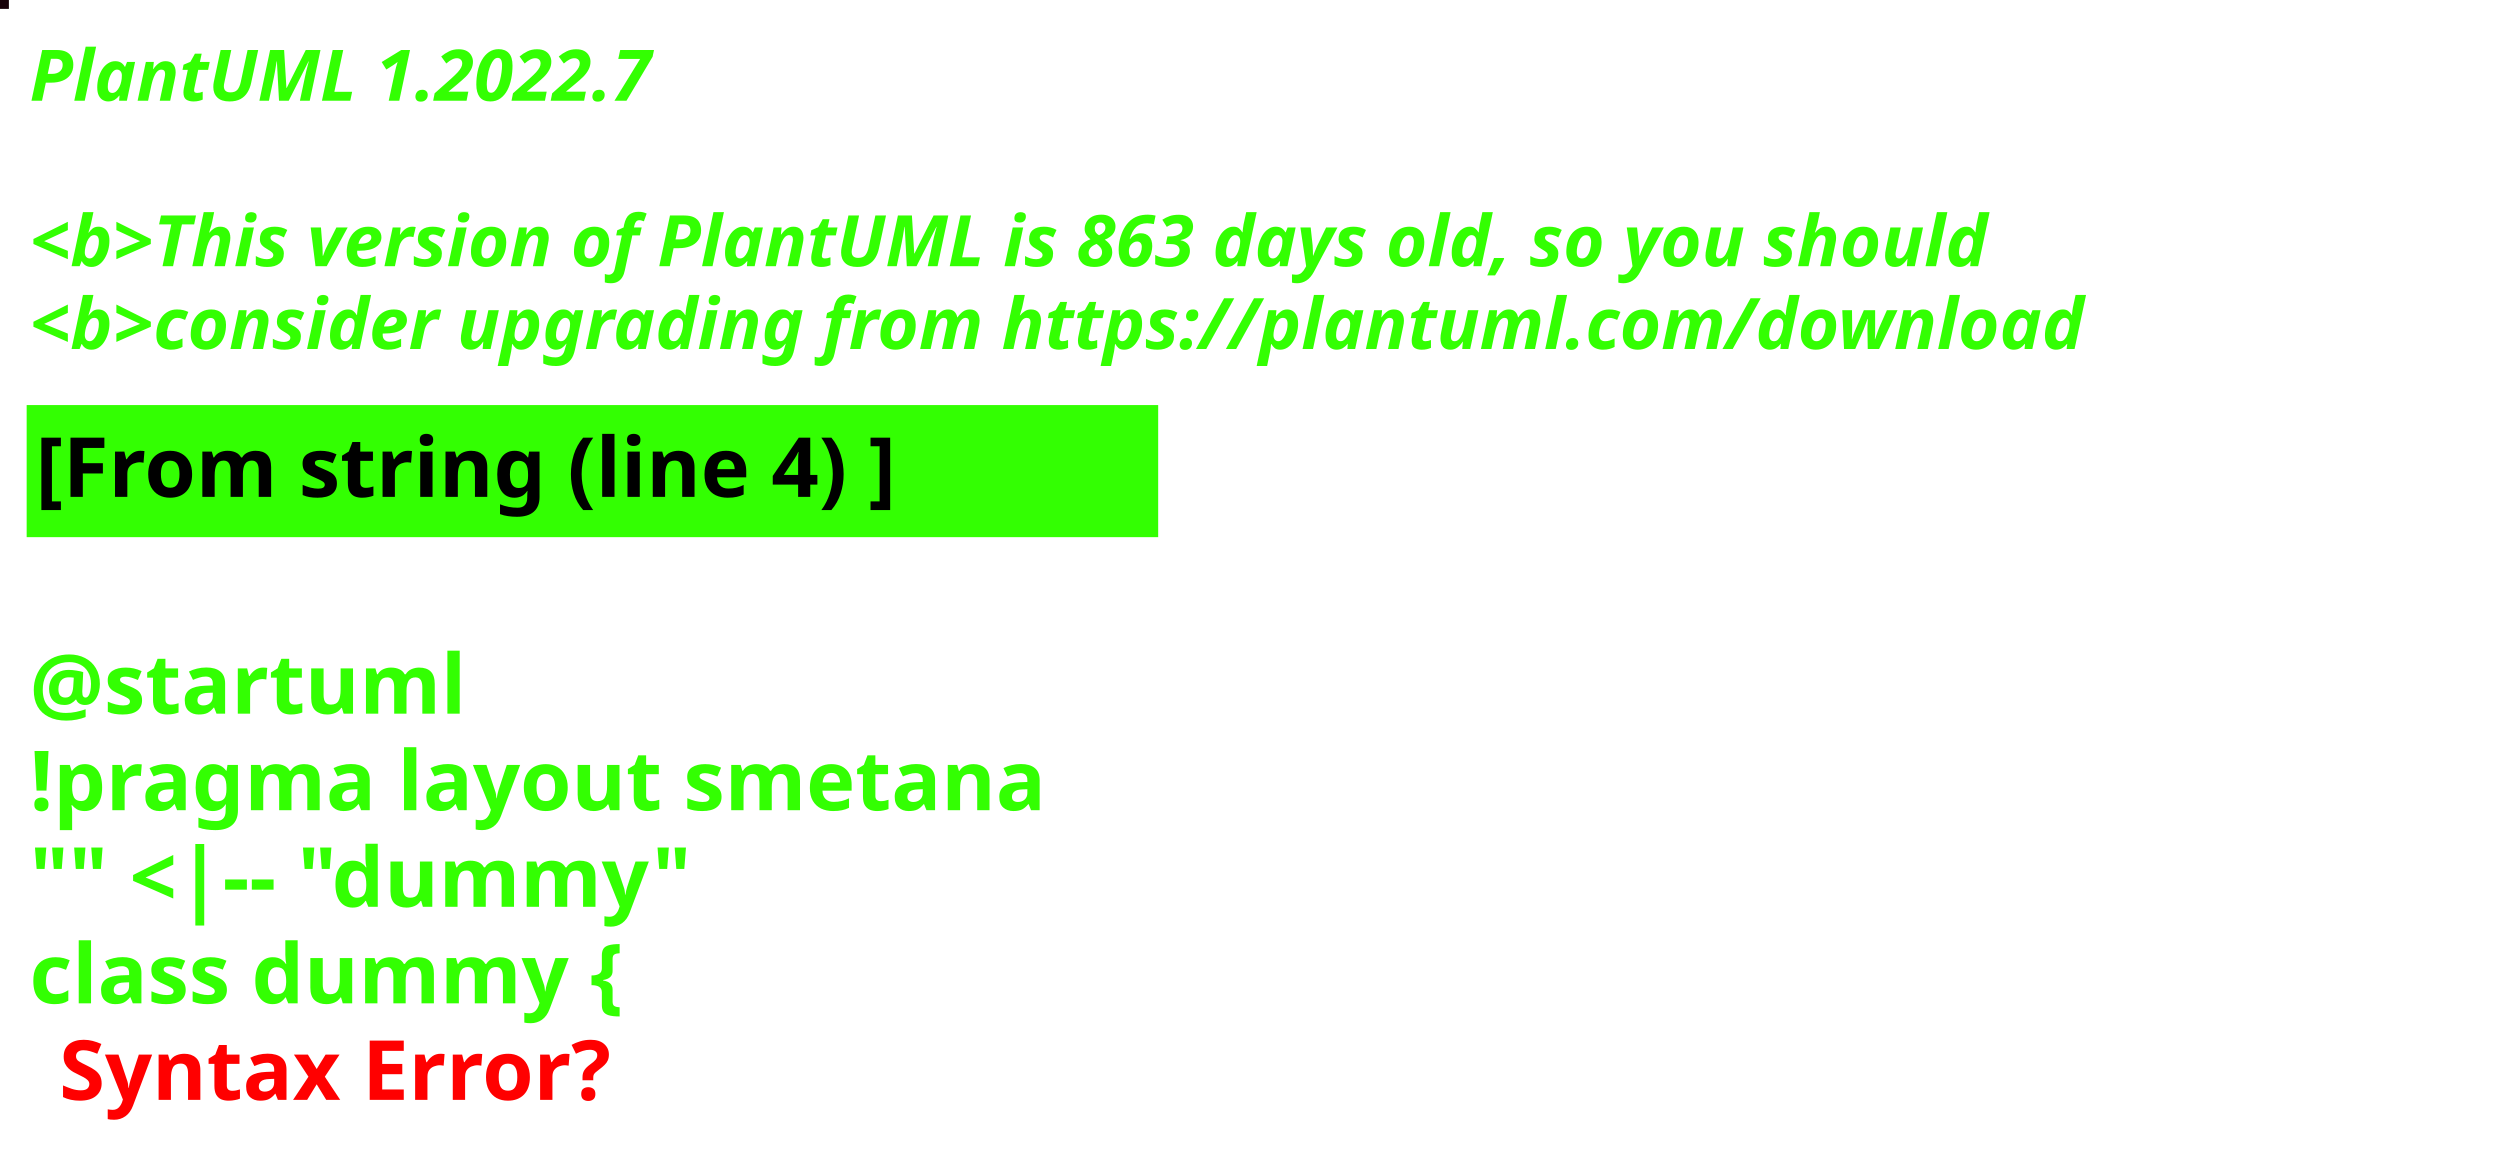
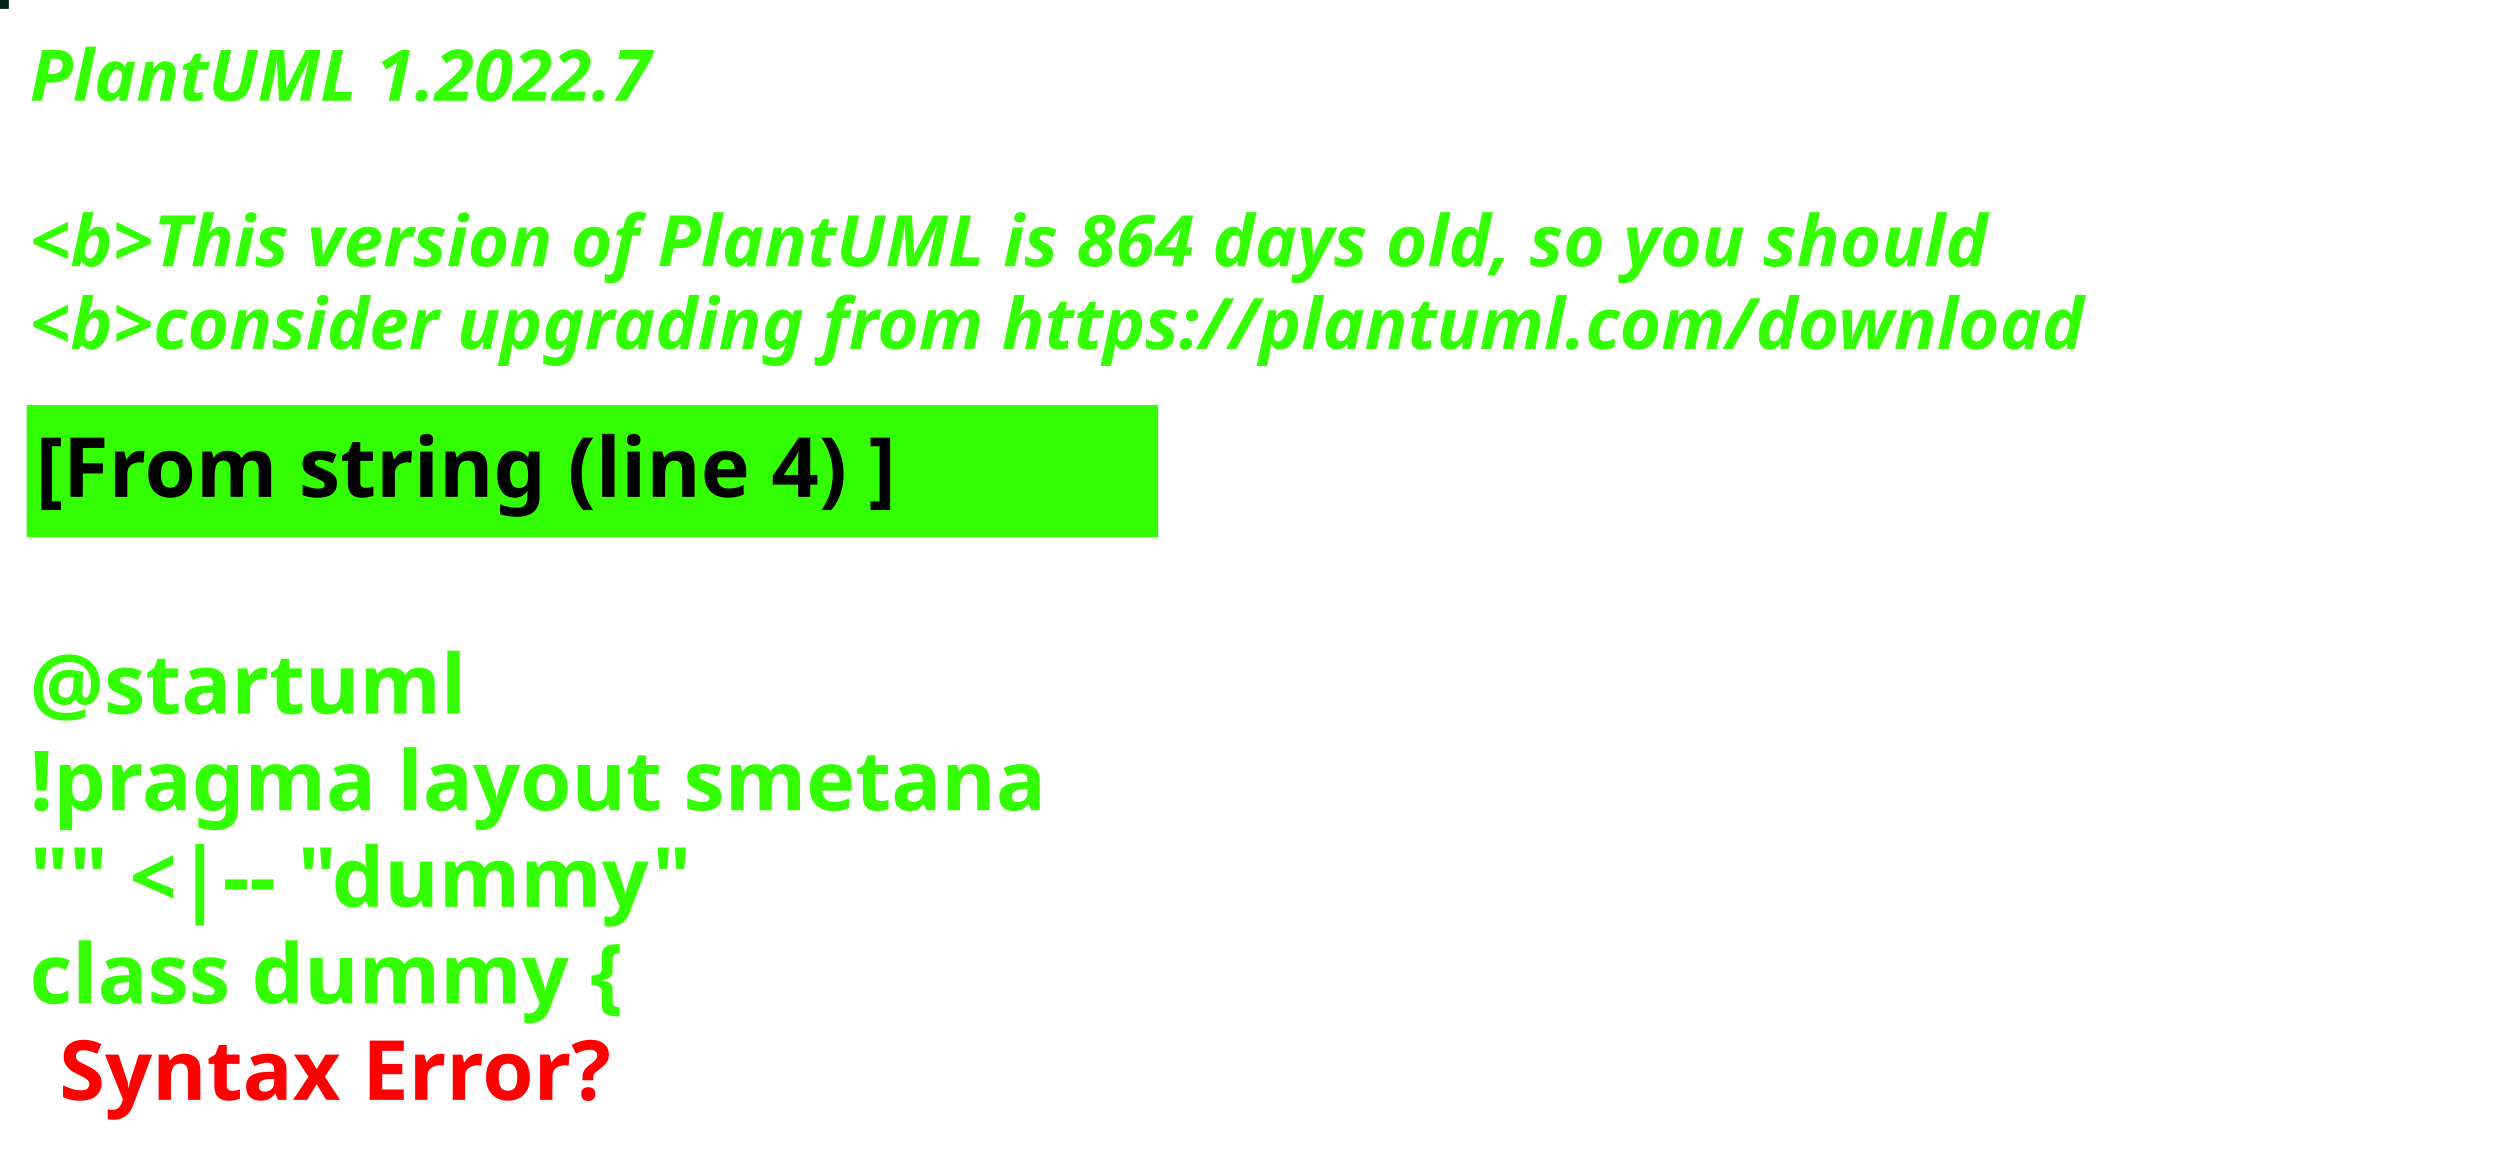
<svg xmlns="http://www.w3.org/2000/svg" contentStyleType="text/css" height="194px" preserveAspectRatio="none" style="width:422px;height:194px;background:#000000;" version="1.1" viewBox="0 0 422 194" width="422px" zoomAndPan="magnify">
  <defs />
  <g>
-     <rect fill="#180209" height="1" style="stroke:#180209;stroke-width:1.0;" width="1" x="0" y="0" />
+     <rect fill="#01231A" height="1" style="stroke:#01231A;stroke-width:1.0;" width="1" x="0" y="0" />
    <text fill="#33FF02" font-family="sans-serif" font-size="12" font-style="italic" font-weight="bold" lengthAdjust="spacing" textLength="127" x="5" y="17">PlantUML 1.2022.7</text>
    <text fill="#33FF02" font-family="sans-serif" font-size="12" font-style="italic" font-weight="bold" lengthAdjust="spacing" textLength="4" x="5" y="30.969"> </text>
-     <text fill="#33FF02" font-family="sans-serif" font-size="12" font-style="italic" font-weight="bold" lengthAdjust="spacing" textLength="399" x="5" y="44.938">&lt;b&gt;This version of PlantUML is 863 days old, so you should</text>
+     <text fill="#33FF02" font-family="sans-serif" font-size="12" font-style="italic" font-weight="bold" lengthAdjust="spacing" textLength="399" x="5" y="44.938">&lt;b&gt;This version of PlantUML is 864 days old, so you should</text>
    <text fill="#33FF02" font-family="sans-serif" font-size="12" font-style="italic" font-weight="bold" lengthAdjust="spacing" textLength="408" x="5" y="58.906">&lt;b&gt;consider upgrading from https://plantuml.com/download</text>
    <rect fill="#33FF02" height="21.297" style="stroke:#33FF02;stroke-width:1.0;" width="190" x="5" y="68.875" />
    <text fill="#000000" font-family="sans-serif" font-size="14" font-weight="bold" lengthAdjust="spacing" textLength="168" x="6" y="83.875">[From string (line 4) ]</text>
    <text fill="#33FF02" font-family="sans-serif" font-size="14" font-weight="bold" lengthAdjust="spacing" textLength="5" x="5" y="104.172"> </text>
    <text fill="#33FF02" font-family="sans-serif" font-size="14" font-weight="bold" lengthAdjust="spacing" textLength="79" x="5" y="120.469">@startuml</text>
    <text fill="#33FF02" font-family="sans-serif" font-size="14" font-weight="bold" lengthAdjust="spacing" textLength="190" x="5" y="136.766">!pragma layout smetana</text>
    <text fill="#33FF02" font-family="sans-serif" font-size="14" font-weight="bold" lengthAdjust="spacing" textLength="124" x="5" y="153.062">"" &lt;|-- "dummy"</text>
    <text fill="#33FF02" font-family="sans-serif" font-size="14" font-weight="bold" lengthAdjust="spacing" text-decoration="wavy underline" textLength="117" x="5" y="169.359">class dummy {</text>
    <text fill="#FF0000" font-family="sans-serif" font-size="14" font-weight="bold" lengthAdjust="spacing" textLength="106" x="10" y="185.656">Syntax Error?</text>
  </g>
</svg>
